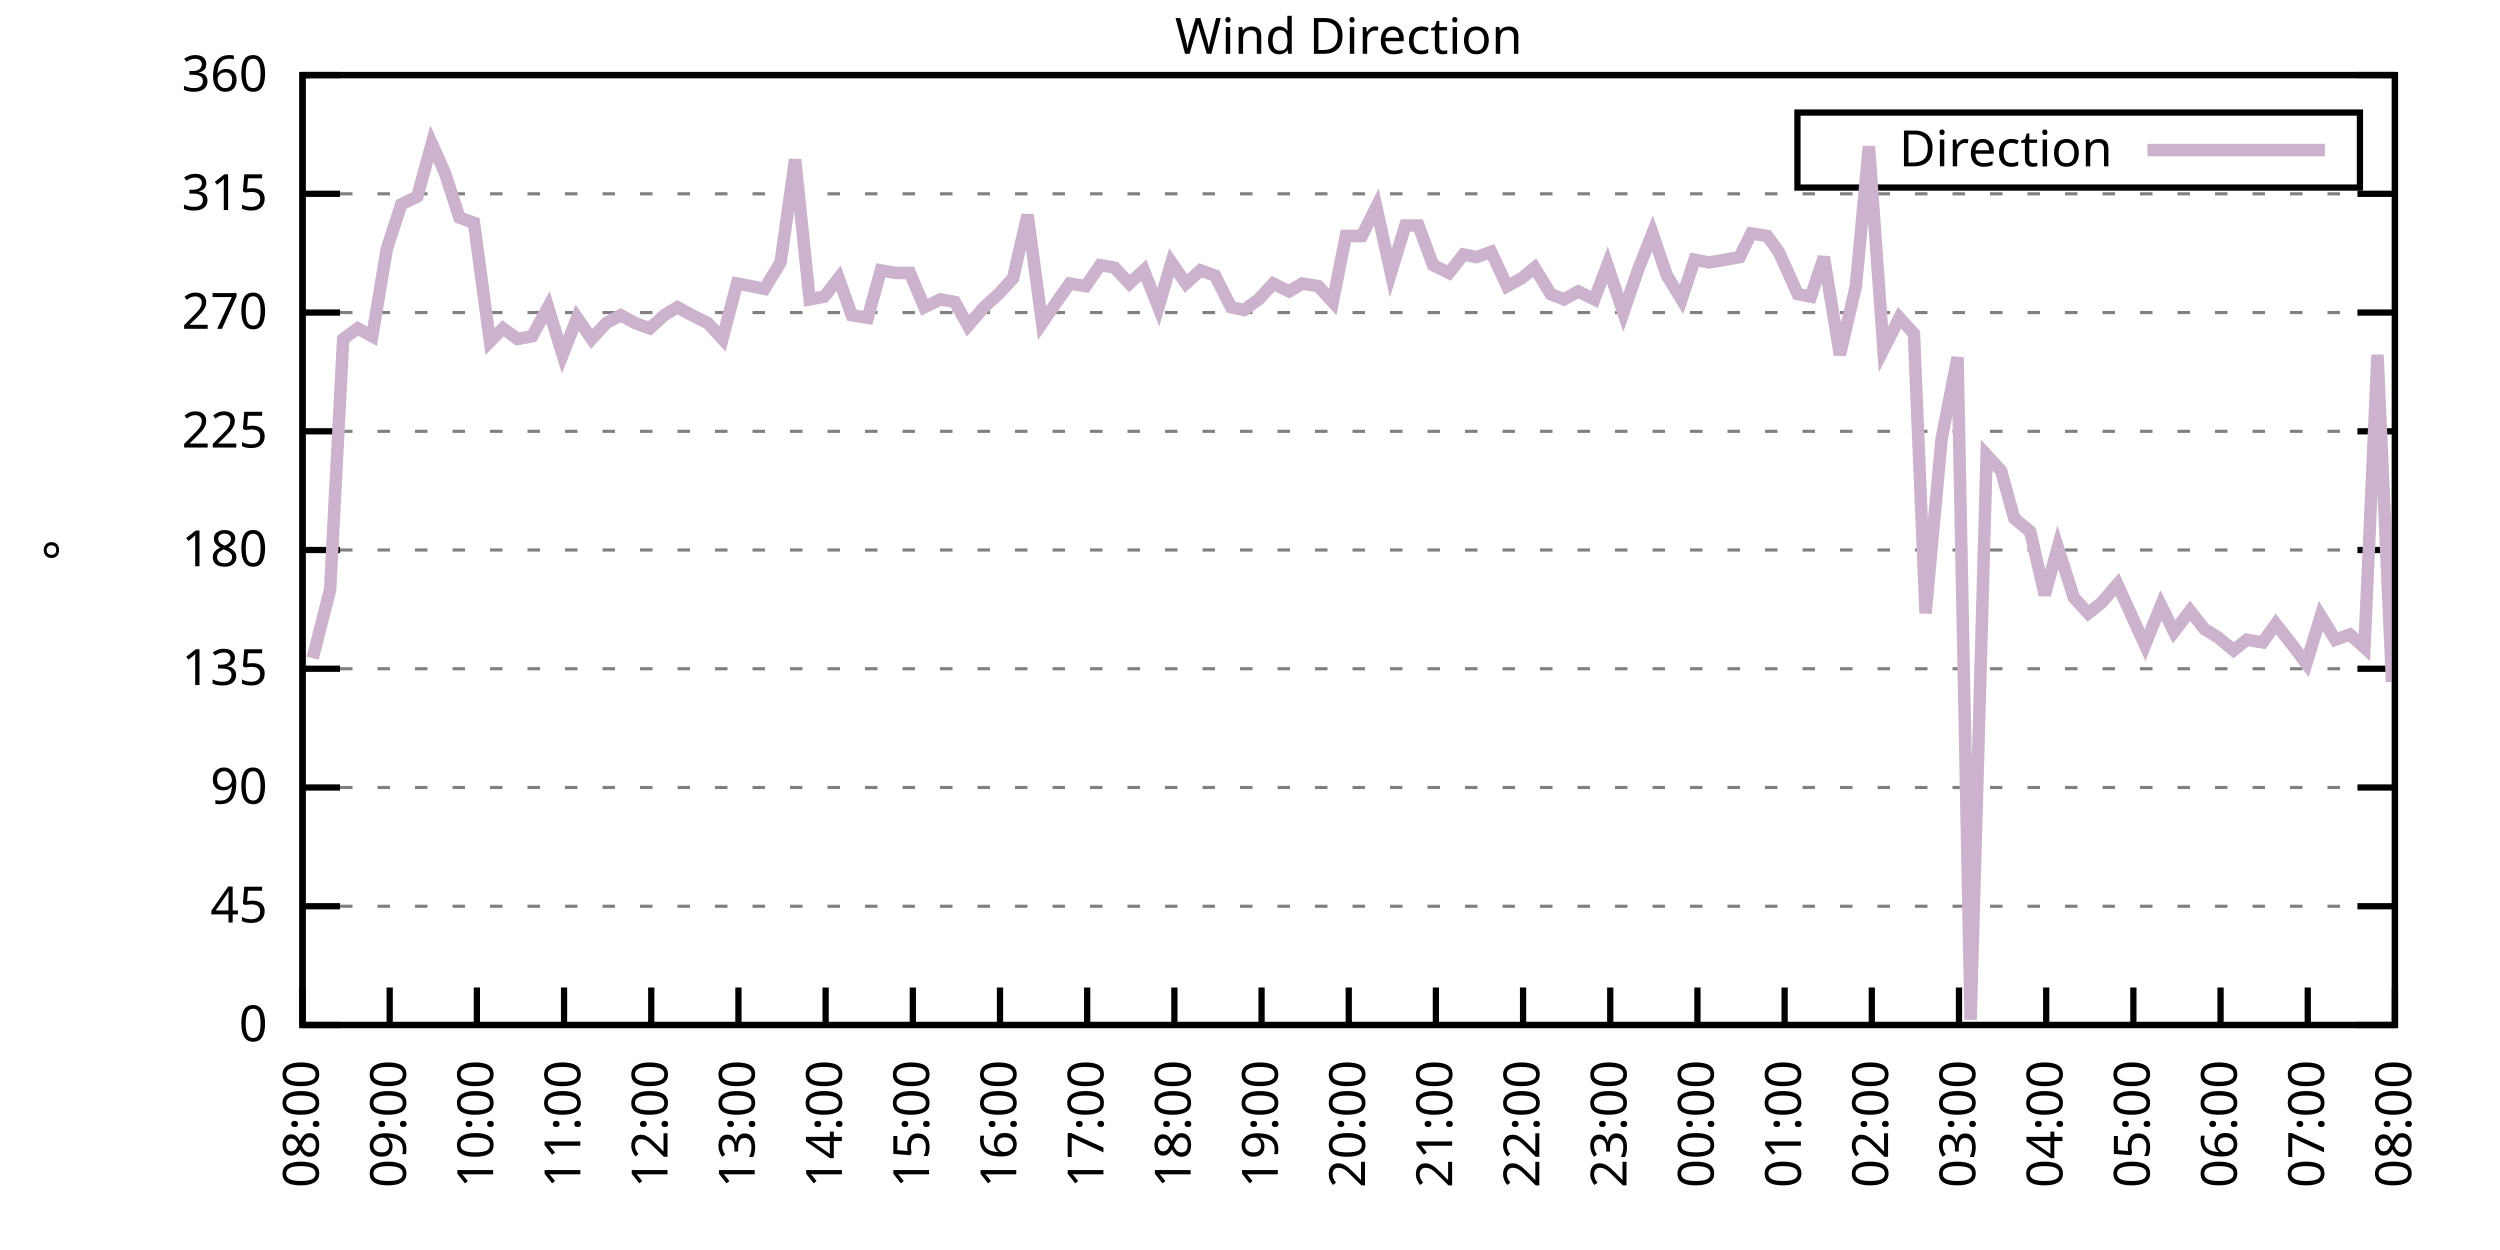
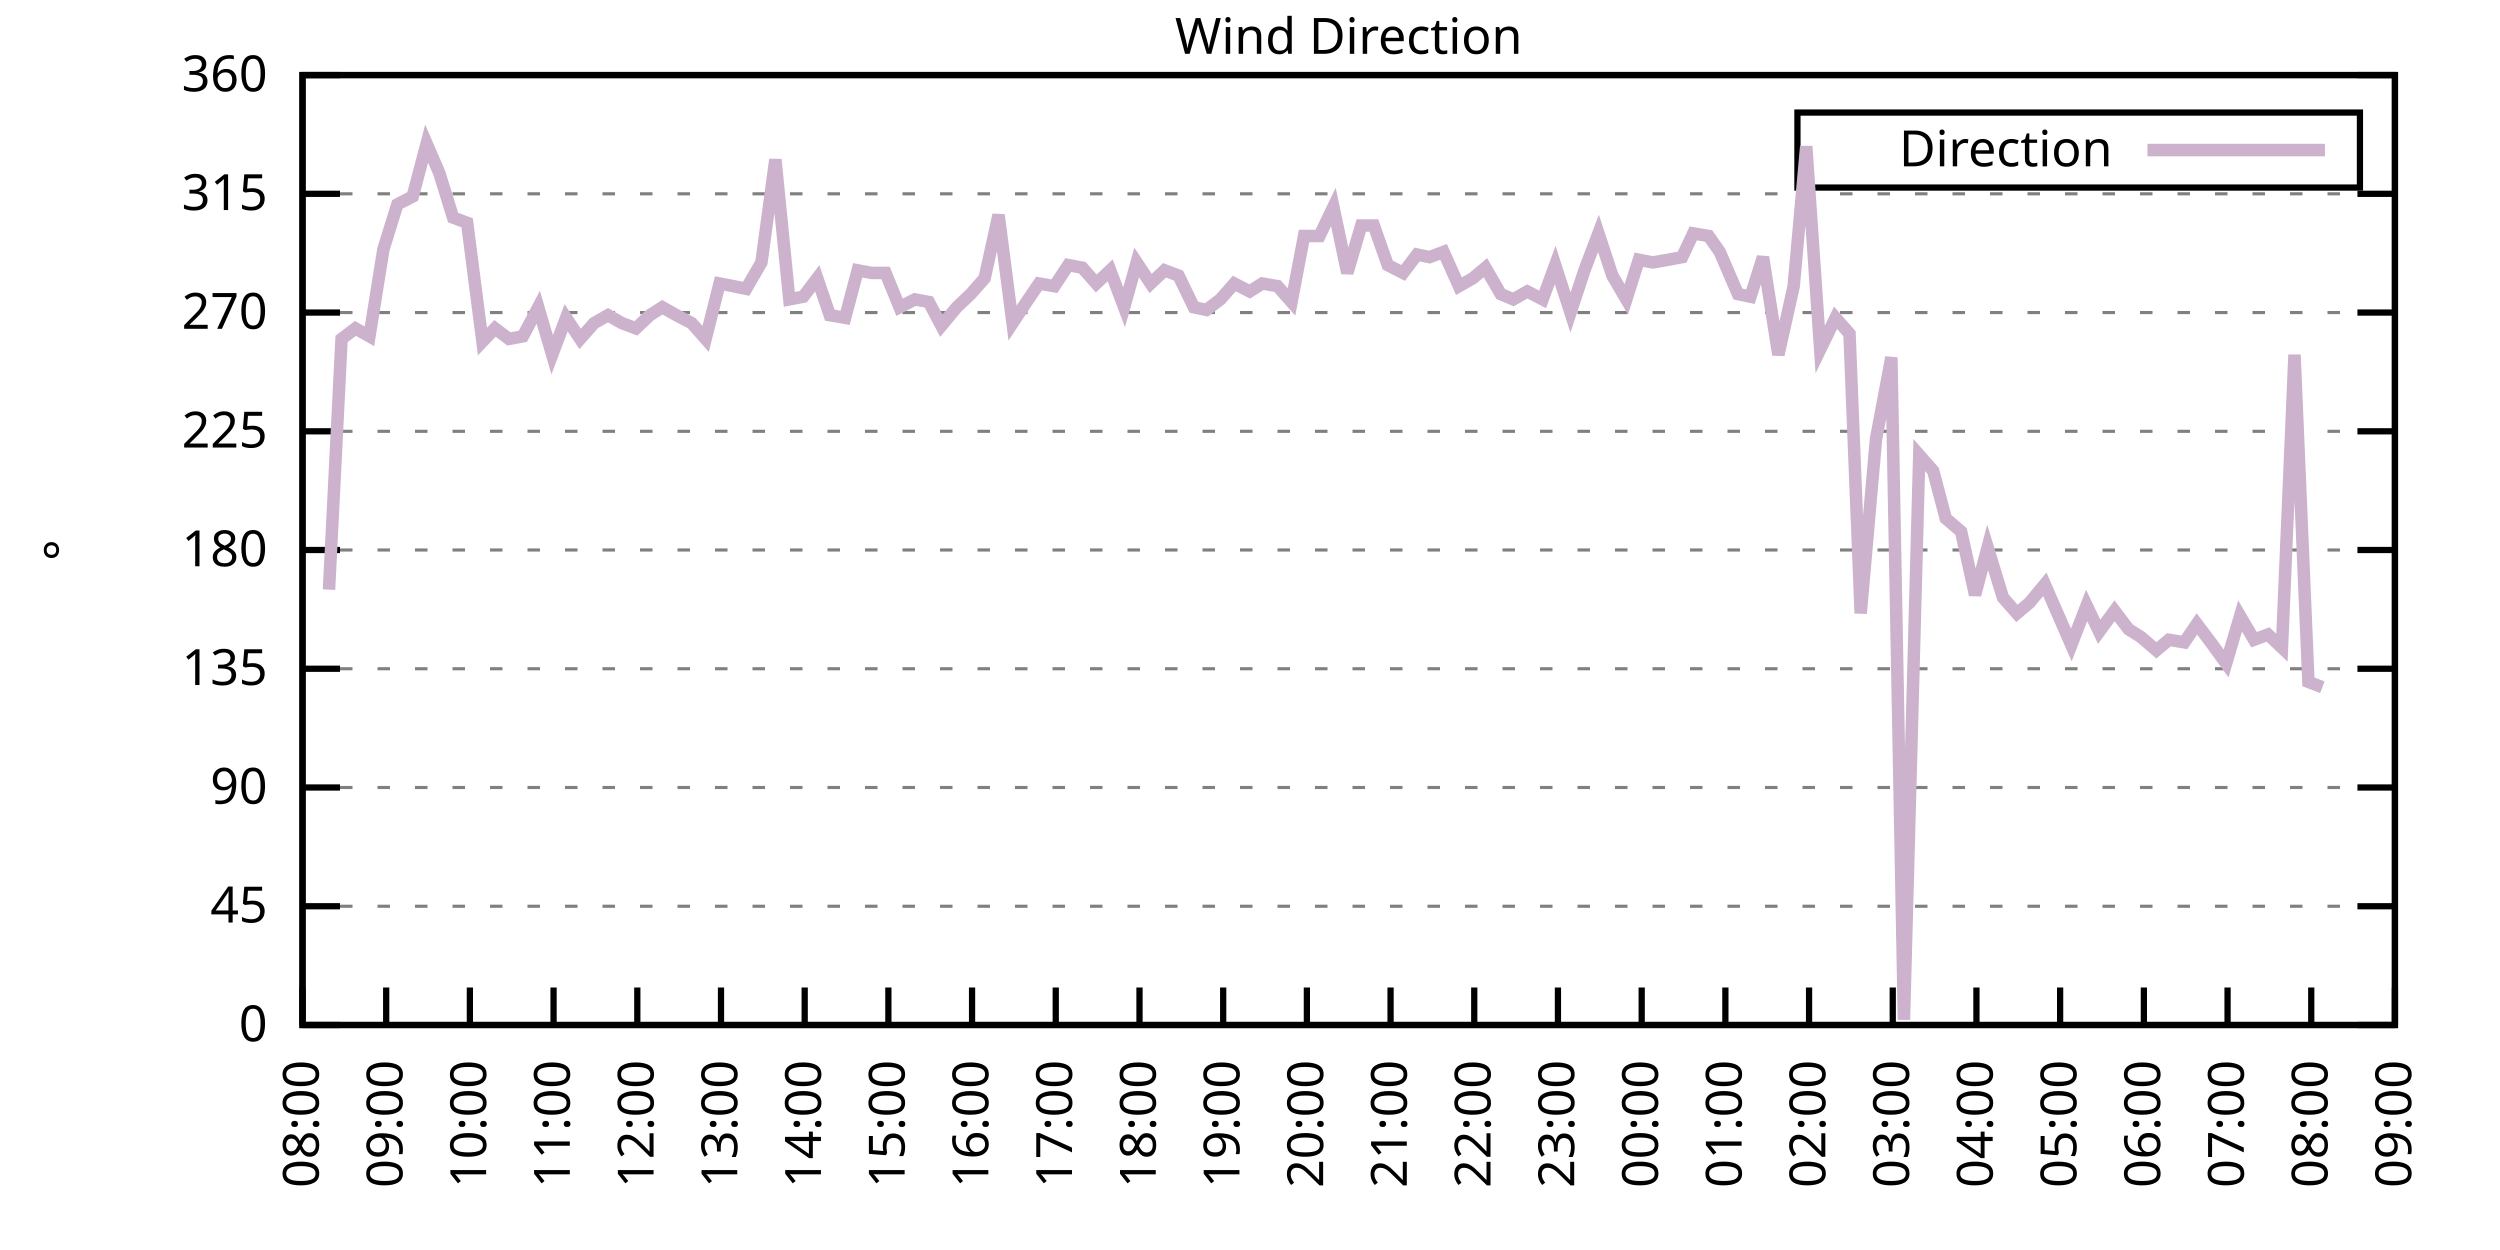
<svg xmlns="http://www.w3.org/2000/svg" xmlns:xlink="http://www.w3.org/1999/xlink" width="400" height="200" viewBox="0 0 400 200">
  <g id="gnuplot_canvas">
    <rect x="0" y="0" width="400" height="200" fill="none" />
    <defs>
      <circle id="gpDot" r="0.5" stroke-width="0.5" stroke="currentColor" />
      <path id="gpPt0" stroke-width="0.333" stroke="currentColor" d="M-1,0 h2 M0,-1 v2" />
      <path id="gpPt1" stroke-width="0.333" stroke="currentColor" d="M-1,-1 L1,1 M1,-1 L-1,1" />
      <path id="gpPt2" stroke-width="0.333" stroke="currentColor" d="M-1,0 L1,0 M0,-1 L0,1 M-1,-1 L1,1 M-1,1 L1,-1" />
      <rect id="gpPt3" stroke-width="0.333" stroke="currentColor" x="-1" y="-1" width="2" height="2" />
      <rect id="gpPt4" stroke-width="0.333" stroke="currentColor" fill="currentColor" x="-1" y="-1" width="2" height="2" />
      <circle id="gpPt5" stroke-width="0.333" stroke="currentColor" cx="0" cy="0" r="1" />
      <use xlink:href="#gpPt5" id="gpPt6" fill="currentColor" stroke="none" />
      <path id="gpPt7" stroke-width="0.333" stroke="currentColor" d="M0,-1.33 L-1.33,0.67 L1.33,0.67 z" />
      <use xlink:href="#gpPt7" id="gpPt8" fill="currentColor" stroke="none" />
      <use xlink:href="#gpPt7" id="gpPt9" stroke="currentColor" transform="rotate(180)" />
      <use xlink:href="#gpPt9" id="gpPt10" fill="currentColor" stroke="none" />
      <use xlink:href="#gpPt3" id="gpPt11" stroke="currentColor" transform="rotate(45)" />
      <use xlink:href="#gpPt11" id="gpPt12" fill="currentColor" stroke="none" />
      <path id="gpPt13" stroke-width="0.333" stroke="currentColor" d="M0,1.330 L1.265,0.411 L0.782,-1.067 L-0.782,-1.076 L-1.265,0.411 z" />
      <use xlink:href="#gpPt13" id="gpPt14" fill="currentColor" stroke="none" />
      <filter id="textbox" filterUnits="objectBoundingBox" x="0" y="0" height="1" width="1">
        <feFlood flood-color="white" flood-opacity="1" result="bgnd" />
        <feComposite in="SourceGraphic" in2="bgnd" operator="atop" />
      </filter>
      <filter id="greybox" filterUnits="objectBoundingBox" x="0" y="0" height="1" width="1">
        <feFlood flood-color="lightgrey" flood-opacity="1" result="grey" />
        <feComposite in="SourceGraphic" in2="grey" operator="atop" />
      </filter>
    </defs>
    <g fill="none" color="white" stroke="currentColor" stroke-width="1.00" stroke-linecap="butt" stroke-linejoin="miter">
</g>
    <g fill="none" color="black" stroke="currentColor" stroke-width="1.00" stroke-linecap="butt" stroke-linejoin="miter">
      <g stroke="none" shape-rendering="crispEdges">
        <polygon fill="rgb(255, 255, 255)" points="48.40,164.00 383.18,164.00 383.18,12.02 48.40,12.02 " />
      </g>
    </g>
    <g fill="none" color="black" stroke="currentColor" stroke-width="1.00" stroke-linecap="butt" stroke-linejoin="miter">
</g>
    <g fill="none" color="black" stroke="black" stroke-width="0.50" stroke-linecap="butt" stroke-linejoin="miter">
</g>
    <g fill="none" color="gray" stroke="currentColor" stroke-width="0.50" stroke-linecap="butt" stroke-linejoin="miter">
      <path stroke="gray" stroke-dasharray="2,4" class="gridline" d="M48.40,164.00 L383.19,164.00  " />
    </g>
    <g fill="none" color="gray" stroke="gray" stroke-width="1.00" stroke-linecap="butt" stroke-linejoin="miter">
</g>
    <g fill="none" color="black" stroke="currentColor" stroke-width="1.00" stroke-linecap="butt" stroke-linejoin="miter">
      <path stroke="black" d="M48.40,164.00 L54.40,164.00 M383.19,164.00 L377.19,164.00  " />
      <g transform="translate(42.80,166.60)" stroke="none" fill="black" font-family="Sans" font-size="8.00" text-anchor="end">
        <text>
          <tspan font-family="Sans"> 0</tspan>
        </text>
      </g>
    </g>
    <g fill="none" color="black" stroke="currentColor" stroke-width="1.00" stroke-linecap="butt" stroke-linejoin="miter">
</g>
    <g fill="none" color="black" stroke="black" stroke-width="0.50" stroke-linecap="butt" stroke-linejoin="miter">
</g>
    <g fill="none" color="gray" stroke="currentColor" stroke-width="0.50" stroke-linecap="butt" stroke-linejoin="miter">
      <path stroke="gray" stroke-dasharray="2,4" class="gridline" d="M48.40,145.00 L383.19,145.00  " />
    </g>
    <g fill="none" color="gray" stroke="gray" stroke-width="1.00" stroke-linecap="butt" stroke-linejoin="miter">
</g>
    <g fill="none" color="black" stroke="currentColor" stroke-width="1.00" stroke-linecap="butt" stroke-linejoin="miter">
      <path stroke="black" d="M48.40,145.00 L54.40,145.00 M383.19,145.00 L377.19,145.00  " />
      <g transform="translate(42.80,147.60)" stroke="none" fill="black" font-family="Sans" font-size="8.00" text-anchor="end">
        <text>
          <tspan font-family="Sans"> 45</tspan>
        </text>
      </g>
    </g>
    <g fill="none" color="black" stroke="currentColor" stroke-width="1.00" stroke-linecap="butt" stroke-linejoin="miter">
</g>
    <g fill="none" color="black" stroke="black" stroke-width="0.50" stroke-linecap="butt" stroke-linejoin="miter">
</g>
    <g fill="none" color="gray" stroke="currentColor" stroke-width="0.50" stroke-linecap="butt" stroke-linejoin="miter">
      <path stroke="gray" stroke-dasharray="2,4" class="gridline" d="M48.40,126.00 L383.19,126.00  " />
    </g>
    <g fill="none" color="gray" stroke="gray" stroke-width="1.00" stroke-linecap="butt" stroke-linejoin="miter">
</g>
    <g fill="none" color="black" stroke="currentColor" stroke-width="1.00" stroke-linecap="butt" stroke-linejoin="miter">
      <path stroke="black" d="M48.40,126.00 L54.40,126.00 M383.19,126.00 L377.19,126.00  " />
      <g transform="translate(42.80,128.60)" stroke="none" fill="black" font-family="Sans" font-size="8.00" text-anchor="end">
        <text>
          <tspan font-family="Sans"> 90</tspan>
        </text>
      </g>
    </g>
    <g fill="none" color="black" stroke="currentColor" stroke-width="1.00" stroke-linecap="butt" stroke-linejoin="miter">
</g>
    <g fill="none" color="black" stroke="black" stroke-width="0.50" stroke-linecap="butt" stroke-linejoin="miter">
</g>
    <g fill="none" color="gray" stroke="currentColor" stroke-width="0.50" stroke-linecap="butt" stroke-linejoin="miter">
      <path stroke="gray" stroke-dasharray="2,4" class="gridline" d="M48.40,107.00 L383.19,107.00  " />
    </g>
    <g fill="none" color="gray" stroke="gray" stroke-width="1.00" stroke-linecap="butt" stroke-linejoin="miter">
</g>
    <g fill="none" color="black" stroke="currentColor" stroke-width="1.00" stroke-linecap="butt" stroke-linejoin="miter">
      <path stroke="black" d="M48.40,107.00 L54.40,107.00 M383.19,107.00 L377.19,107.00  " />
      <g transform="translate(42.80,109.60)" stroke="none" fill="black" font-family="Sans" font-size="8.00" text-anchor="end">
        <text>
          <tspan font-family="Sans"> 135</tspan>
        </text>
      </g>
    </g>
    <g fill="none" color="black" stroke="currentColor" stroke-width="1.00" stroke-linecap="butt" stroke-linejoin="miter">
</g>
    <g fill="none" color="black" stroke="black" stroke-width="0.50" stroke-linecap="butt" stroke-linejoin="miter">
</g>
    <g fill="none" color="gray" stroke="currentColor" stroke-width="0.50" stroke-linecap="butt" stroke-linejoin="miter">
      <path stroke="gray" stroke-dasharray="2,4" class="gridline" d="M48.40,88.00 L383.19,88.00  " />
    </g>
    <g fill="none" color="gray" stroke="gray" stroke-width="1.00" stroke-linecap="butt" stroke-linejoin="miter">
</g>
    <g fill="none" color="black" stroke="currentColor" stroke-width="1.00" stroke-linecap="butt" stroke-linejoin="miter">
      <path stroke="black" d="M48.40,88.00 L54.40,88.00 M383.19,88.00 L377.19,88.00  " />
      <g transform="translate(42.80,90.60)" stroke="none" fill="black" font-family="Sans" font-size="8.00" text-anchor="end">
        <text>
          <tspan font-family="Sans"> 180</tspan>
        </text>
      </g>
    </g>
    <g fill="none" color="black" stroke="currentColor" stroke-width="1.00" stroke-linecap="butt" stroke-linejoin="miter">
</g>
    <g fill="none" color="black" stroke="black" stroke-width="0.50" stroke-linecap="butt" stroke-linejoin="miter">
</g>
    <g fill="none" color="gray" stroke="currentColor" stroke-width="0.50" stroke-linecap="butt" stroke-linejoin="miter">
      <path stroke="gray" stroke-dasharray="2,4" class="gridline" d="M48.40,69.01 L383.19,69.01  " />
    </g>
    <g fill="none" color="gray" stroke="gray" stroke-width="1.00" stroke-linecap="butt" stroke-linejoin="miter">
</g>
    <g fill="none" color="black" stroke="currentColor" stroke-width="1.00" stroke-linecap="butt" stroke-linejoin="miter">
      <path stroke="black" d="M48.40,69.01 L54.40,69.01 M383.19,69.01 L377.19,69.01  " />
      <g transform="translate(42.80,71.61)" stroke="none" fill="black" font-family="Sans" font-size="8.00" text-anchor="end">
        <text>
          <tspan font-family="Sans"> 225</tspan>
        </text>
      </g>
    </g>
    <g fill="none" color="black" stroke="currentColor" stroke-width="1.00" stroke-linecap="butt" stroke-linejoin="miter">
</g>
    <g fill="none" color="black" stroke="black" stroke-width="0.50" stroke-linecap="butt" stroke-linejoin="miter">
</g>
    <g fill="none" color="gray" stroke="currentColor" stroke-width="0.50" stroke-linecap="butt" stroke-linejoin="miter">
      <path stroke="gray" stroke-dasharray="2,4" class="gridline" d="M48.40,50.01 L383.19,50.01  " />
    </g>
    <g fill="none" color="gray" stroke="gray" stroke-width="1.00" stroke-linecap="butt" stroke-linejoin="miter">
</g>
    <g fill="none" color="black" stroke="currentColor" stroke-width="1.00" stroke-linecap="butt" stroke-linejoin="miter">
      <path stroke="black" d="M48.40,50.01 L54.40,50.01 M383.19,50.01 L377.19,50.01  " />
      <g transform="translate(42.80,52.61)" stroke="none" fill="black" font-family="Sans" font-size="8.00" text-anchor="end">
        <text>
          <tspan font-family="Sans"> 270</tspan>
        </text>
      </g>
    </g>
    <g fill="none" color="black" stroke="currentColor" stroke-width="1.00" stroke-linecap="butt" stroke-linejoin="miter">
</g>
    <g fill="none" color="black" stroke="black" stroke-width="0.50" stroke-linecap="butt" stroke-linejoin="miter">
</g>
    <g fill="none" color="gray" stroke="currentColor" stroke-width="0.50" stroke-linecap="butt" stroke-linejoin="miter">
      <path stroke="gray" stroke-dasharray="2,4" class="gridline" d="M48.40,31.01 L383.19,31.01  " />
    </g>
    <g fill="none" color="gray" stroke="gray" stroke-width="1.00" stroke-linecap="butt" stroke-linejoin="miter">
</g>
    <g fill="none" color="black" stroke="currentColor" stroke-width="1.00" stroke-linecap="butt" stroke-linejoin="miter">
      <path stroke="black" d="M48.40,31.01 L54.40,31.01 M383.19,31.01 L377.19,31.01  " />
      <g transform="translate(42.80,33.61)" stroke="none" fill="black" font-family="Sans" font-size="8.00" text-anchor="end">
        <text>
          <tspan font-family="Sans"> 315</tspan>
        </text>
      </g>
    </g>
    <g fill="none" color="black" stroke="currentColor" stroke-width="1.00" stroke-linecap="butt" stroke-linejoin="miter">
</g>
    <g fill="none" color="black" stroke="black" stroke-width="0.50" stroke-linecap="butt" stroke-linejoin="miter">
</g>
    <g fill="none" color="gray" stroke="currentColor" stroke-width="0.50" stroke-linecap="butt" stroke-linejoin="miter">
      <path stroke="gray" stroke-dasharray="2,4" class="gridline" d="M48.40,12.01 L383.19,12.01  " />
    </g>
    <g fill="none" color="gray" stroke="gray" stroke-width="1.00" stroke-linecap="butt" stroke-linejoin="miter">
</g>
    <g fill="none" color="black" stroke="currentColor" stroke-width="1.00" stroke-linecap="butt" stroke-linejoin="miter">
      <path stroke="black" d="M48.40,12.01 L54.40,12.01 M383.19,12.01 L377.19,12.01  " />
      <g transform="translate(42.80,14.61)" stroke="none" fill="black" font-family="Sans" font-size="8.00" text-anchor="end">
        <text>
          <tspan font-family="Sans"> 360</tspan>
        </text>
      </g>
    </g>
    <g fill="none" color="black" stroke="currentColor" stroke-width="1.00" stroke-linecap="butt" stroke-linejoin="miter">
      <path stroke="black" d="M48.40,164.00 L48.40,158.00  " />
      <g transform="translate(51.00,169.60) rotate(270.00)" stroke="none" fill="black" font-family="Sans" font-size="8.00" text-anchor="end">
        <text>
          <tspan font-family="Sans">08:00</tspan>
        </text>
      </g>
    </g>
    <g fill="none" color="black" stroke="currentColor" stroke-width="1.00" stroke-linecap="butt" stroke-linejoin="miter">
-       <path stroke="black" d="M62.35,164.00 L62.35,158.00  " />
-       <g transform="translate(64.95,169.60) rotate(270.00)" stroke="none" fill="black" font-family="Sans" font-size="8.00" text-anchor="end">
+       <path stroke="black" d="M61.79,164.00 L61.79,158.00  " />
+       <g transform="translate(64.39,169.60) rotate(270.00)" stroke="none" fill="black" font-family="Sans" font-size="8.00" text-anchor="end">
        <text>
          <tspan font-family="Sans">09:00</tspan>
        </text>
      </g>
    </g>
    <g fill="none" color="black" stroke="currentColor" stroke-width="1.00" stroke-linecap="butt" stroke-linejoin="miter">
-       <path stroke="black" d="M76.30,164.00 L76.30,158.00  " />
-       <g transform="translate(78.90,169.60) rotate(270.00)" stroke="none" fill="black" font-family="Sans" font-size="8.00" text-anchor="end">
+       <path stroke="black" d="M75.18,164.00 L75.18,158.00  " />
+       <g transform="translate(77.78,169.60) rotate(270.00)" stroke="none" fill="black" font-family="Sans" font-size="8.00" text-anchor="end">
        <text>
          <tspan font-family="Sans">10:00</tspan>
        </text>
      </g>
    </g>
    <g fill="none" color="black" stroke="currentColor" stroke-width="1.00" stroke-linecap="butt" stroke-linejoin="miter">
-       <path stroke="black" d="M90.25,164.00 L90.25,158.00  " />
-       <g transform="translate(92.85,169.60) rotate(270.00)" stroke="none" fill="black" font-family="Sans" font-size="8.00" text-anchor="end">
+       <path stroke="black" d="M88.57,164.00 L88.57,158.00  " />
+       <g transform="translate(91.17,169.60) rotate(270.00)" stroke="none" fill="black" font-family="Sans" font-size="8.00" text-anchor="end">
        <text>
          <tspan font-family="Sans">11:00</tspan>
        </text>
      </g>
    </g>
    <g fill="none" color="black" stroke="currentColor" stroke-width="1.00" stroke-linecap="butt" stroke-linejoin="miter">
-       <path stroke="black" d="M104.20,164.00 L104.20,158.00  " />
-       <g transform="translate(106.80,169.60) rotate(270.00)" stroke="none" fill="black" font-family="Sans" font-size="8.00" text-anchor="end">
+       <path stroke="black" d="M101.97,164.00 L101.97,158.00  " />
+       <g transform="translate(104.57,169.60) rotate(270.00)" stroke="none" fill="black" font-family="Sans" font-size="8.00" text-anchor="end">
        <text>
          <tspan font-family="Sans">12:00</tspan>
        </text>
      </g>
    </g>
    <g fill="none" color="black" stroke="currentColor" stroke-width="1.00" stroke-linecap="butt" stroke-linejoin="miter">
-       <path stroke="black" d="M118.15,164.00 L118.15,158.00  " />
-       <g transform="translate(120.75,169.60) rotate(270.00)" stroke="none" fill="black" font-family="Sans" font-size="8.00" text-anchor="end">
+       <path stroke="black" d="M115.36,164.00 L115.36,158.00  " />
+       <g transform="translate(117.96,169.60) rotate(270.00)" stroke="none" fill="black" font-family="Sans" font-size="8.00" text-anchor="end">
        <text>
          <tspan font-family="Sans">13:00</tspan>
        </text>
      </g>
    </g>
    <g fill="none" color="black" stroke="currentColor" stroke-width="1.00" stroke-linecap="butt" stroke-linejoin="miter">
-       <path stroke="black" d="M132.10,164.00 L132.10,158.00  " />
-       <g transform="translate(134.70,169.60) rotate(270.00)" stroke="none" fill="black" font-family="Sans" font-size="8.00" text-anchor="end">
+       <path stroke="black" d="M128.75,164.00 L128.75,158.00  " />
+       <g transform="translate(131.35,169.60) rotate(270.00)" stroke="none" fill="black" font-family="Sans" font-size="8.00" text-anchor="end">
        <text>
          <tspan font-family="Sans">14:00</tspan>
        </text>
      </g>
    </g>
    <g fill="none" color="black" stroke="currentColor" stroke-width="1.00" stroke-linecap="butt" stroke-linejoin="miter">
-       <path stroke="black" d="M146.05,164.00 L146.05,158.00  " />
-       <g transform="translate(148.65,169.60) rotate(270.00)" stroke="none" fill="black" font-family="Sans" font-size="8.00" text-anchor="end">
+       <path stroke="black" d="M142.14,164.00 L142.14,158.00  " />
+       <g transform="translate(144.74,169.60) rotate(270.00)" stroke="none" fill="black" font-family="Sans" font-size="8.00" text-anchor="end">
        <text>
          <tspan font-family="Sans">15:00</tspan>
        </text>
      </g>
    </g>
    <g fill="none" color="black" stroke="currentColor" stroke-width="1.00" stroke-linecap="butt" stroke-linejoin="miter">
-       <path stroke="black" d="M160.00,164.00 L160.00,158.00  " />
-       <g transform="translate(162.60,169.60) rotate(270.00)" stroke="none" fill="black" font-family="Sans" font-size="8.00" text-anchor="end">
+       <path stroke="black" d="M155.53,164.00 L155.53,158.00  " />
+       <g transform="translate(158.13,169.60) rotate(270.00)" stroke="none" fill="black" font-family="Sans" font-size="8.00" text-anchor="end">
        <text>
          <tspan font-family="Sans">16:00</tspan>
        </text>
      </g>
    </g>
    <g fill="none" color="black" stroke="currentColor" stroke-width="1.00" stroke-linecap="butt" stroke-linejoin="miter">
-       <path stroke="black" d="M173.95,164.00 L173.95,158.00  " />
-       <g transform="translate(176.55,169.60) rotate(270.00)" stroke="none" fill="black" font-family="Sans" font-size="8.00" text-anchor="end">
+       <path stroke="black" d="M168.92,164.00 L168.92,158.00  " />
+       <g transform="translate(171.52,169.60) rotate(270.00)" stroke="none" fill="black" font-family="Sans" font-size="8.00" text-anchor="end">
        <text>
          <tspan font-family="Sans">17:00</tspan>
        </text>
      </g>
    </g>
    <g fill="none" color="black" stroke="currentColor" stroke-width="1.00" stroke-linecap="butt" stroke-linejoin="miter">
-       <path stroke="black" d="M187.90,164.00 L187.90,158.00  " />
-       <g transform="translate(190.50,169.60) rotate(270.00)" stroke="none" fill="black" font-family="Sans" font-size="8.00" text-anchor="end">
+       <path stroke="black" d="M182.32,164.00 L182.32,158.00  " />
+       <g transform="translate(184.92,169.60) rotate(270.00)" stroke="none" fill="black" font-family="Sans" font-size="8.00" text-anchor="end">
        <text>
          <tspan font-family="Sans">18:00</tspan>
        </text>
      </g>
    </g>
    <g fill="none" color="black" stroke="currentColor" stroke-width="1.00" stroke-linecap="butt" stroke-linejoin="miter">
-       <path stroke="black" d="M201.85,164.00 L201.85,158.00  " />
-       <g transform="translate(204.45,169.60) rotate(270.00)" stroke="none" fill="black" font-family="Sans" font-size="8.00" text-anchor="end">
+       <path stroke="black" d="M195.71,164.00 L195.71,158.00  " />
+       <g transform="translate(198.31,169.60) rotate(270.00)" stroke="none" fill="black" font-family="Sans" font-size="8.00" text-anchor="end">
        <text>
          <tspan font-family="Sans">19:00</tspan>
        </text>
      </g>
    </g>
    <g fill="none" color="black" stroke="currentColor" stroke-width="1.00" stroke-linecap="butt" stroke-linejoin="miter">
-       <path stroke="black" d="M215.80,164.00 L215.80,158.00  " />
-       <g transform="translate(218.40,169.60) rotate(270.00)" stroke="none" fill="black" font-family="Sans" font-size="8.00" text-anchor="end">
+       <path stroke="black" d="M209.10,164.00 L209.10,158.00  " />
+       <g transform="translate(211.70,169.60) rotate(270.00)" stroke="none" fill="black" font-family="Sans" font-size="8.00" text-anchor="end">
        <text>
          <tspan font-family="Sans">20:00</tspan>
        </text>
      </g>
    </g>
    <g fill="none" color="black" stroke="currentColor" stroke-width="1.00" stroke-linecap="butt" stroke-linejoin="miter">
-       <path stroke="black" d="M229.74,164.00 L229.74,158.00  " />
-       <g transform="translate(232.34,169.60) rotate(270.00)" stroke="none" fill="black" font-family="Sans" font-size="8.00" text-anchor="end">
+       <path stroke="black" d="M222.49,164.00 L222.49,158.00  " />
+       <g transform="translate(225.09,169.60) rotate(270.00)" stroke="none" fill="black" font-family="Sans" font-size="8.00" text-anchor="end">
        <text>
          <tspan font-family="Sans">21:00</tspan>
        </text>
      </g>
    </g>
    <g fill="none" color="black" stroke="currentColor" stroke-width="1.00" stroke-linecap="butt" stroke-linejoin="miter">
-       <path stroke="black" d="M243.69,164.00 L243.69,158.00  " />
-       <g transform="translate(246.29,169.60) rotate(270.00)" stroke="none" fill="black" font-family="Sans" font-size="8.00" text-anchor="end">
+       <path stroke="black" d="M235.88,164.00 L235.88,158.00  " />
+       <g transform="translate(238.48,169.60) rotate(270.00)" stroke="none" fill="black" font-family="Sans" font-size="8.00" text-anchor="end">
        <text>
          <tspan font-family="Sans">22:00</tspan>
        </text>
      </g>
    </g>
    <g fill="none" color="black" stroke="currentColor" stroke-width="1.00" stroke-linecap="butt" stroke-linejoin="miter">
-       <path stroke="black" d="M257.64,164.00 L257.64,158.00  " />
-       <g transform="translate(260.24,169.60) rotate(270.00)" stroke="none" fill="black" font-family="Sans" font-size="8.00" text-anchor="end">
+       <path stroke="black" d="M249.27,164.00 L249.27,158.00  " />
+       <g transform="translate(251.87,169.60) rotate(270.00)" stroke="none" fill="black" font-family="Sans" font-size="8.00" text-anchor="end">
        <text>
          <tspan font-family="Sans">23:00</tspan>
        </text>
      </g>
    </g>
    <g fill="none" color="black" stroke="currentColor" stroke-width="1.00" stroke-linecap="butt" stroke-linejoin="miter">
-       <path stroke="black" d="M271.59,164.00 L271.59,158.00  " />
-       <g transform="translate(274.19,169.60) rotate(270.00)" stroke="none" fill="black" font-family="Sans" font-size="8.00" text-anchor="end">
+       <path stroke="black" d="M262.67,164.00 L262.67,158.00  " />
+       <g transform="translate(265.27,169.60) rotate(270.00)" stroke="none" fill="black" font-family="Sans" font-size="8.00" text-anchor="end">
        <text>
          <tspan font-family="Sans">00:00</tspan>
        </text>
      </g>
    </g>
    <g fill="none" color="black" stroke="currentColor" stroke-width="1.00" stroke-linecap="butt" stroke-linejoin="miter">
-       <path stroke="black" d="M285.54,164.00 L285.54,158.00  " />
-       <g transform="translate(288.14,169.60) rotate(270.00)" stroke="none" fill="black" font-family="Sans" font-size="8.00" text-anchor="end">
+       <path stroke="black" d="M276.06,164.00 L276.06,158.00  " />
+       <g transform="translate(278.66,169.60) rotate(270.00)" stroke="none" fill="black" font-family="Sans" font-size="8.00" text-anchor="end">
        <text>
          <tspan font-family="Sans">01:00</tspan>
        </text>
      </g>
    </g>
    <g fill="none" color="black" stroke="currentColor" stroke-width="1.00" stroke-linecap="butt" stroke-linejoin="miter">
-       <path stroke="black" d="M299.49,164.00 L299.49,158.00  " />
-       <g transform="translate(302.09,169.60) rotate(270.00)" stroke="none" fill="black" font-family="Sans" font-size="8.00" text-anchor="end">
+       <path stroke="black" d="M289.45,164.00 L289.45,158.00  " />
+       <g transform="translate(292.05,169.60) rotate(270.00)" stroke="none" fill="black" font-family="Sans" font-size="8.00" text-anchor="end">
        <text>
          <tspan font-family="Sans">02:00</tspan>
        </text>
      </g>
    </g>
    <g fill="none" color="black" stroke="currentColor" stroke-width="1.00" stroke-linecap="butt" stroke-linejoin="miter">
-       <path stroke="black" d="M313.44,164.00 L313.44,158.00  " />
-       <g transform="translate(316.04,169.60) rotate(270.00)" stroke="none" fill="black" font-family="Sans" font-size="8.00" text-anchor="end">
+       <path stroke="black" d="M302.84,164.00 L302.84,158.00  " />
+       <g transform="translate(305.44,169.60) rotate(270.00)" stroke="none" fill="black" font-family="Sans" font-size="8.00" text-anchor="end">
        <text>
          <tspan font-family="Sans">03:00</tspan>
        </text>
      </g>
    </g>
    <g fill="none" color="black" stroke="currentColor" stroke-width="1.00" stroke-linecap="butt" stroke-linejoin="miter">
-       <path stroke="black" d="M327.39,164.00 L327.39,158.00  " />
-       <g transform="translate(329.99,169.60) rotate(270.00)" stroke="none" fill="black" font-family="Sans" font-size="8.00" text-anchor="end">
+       <path stroke="black" d="M316.23,164.00 L316.23,158.00  " />
+       <g transform="translate(318.83,169.60) rotate(270.00)" stroke="none" fill="black" font-family="Sans" font-size="8.00" text-anchor="end">
        <text>
          <tspan font-family="Sans">04:00</tspan>
        </text>
      </g>
    </g>
    <g fill="none" color="black" stroke="currentColor" stroke-width="1.00" stroke-linecap="butt" stroke-linejoin="miter">
-       <path stroke="black" d="M341.34,164.00 L341.34,158.00  " />
-       <g transform="translate(343.94,169.60) rotate(270.00)" stroke="none" fill="black" font-family="Sans" font-size="8.00" text-anchor="end">
+       <path stroke="black" d="M329.62,164.00 L329.62,158.00  " />
+       <g transform="translate(332.22,169.60) rotate(270.00)" stroke="none" fill="black" font-family="Sans" font-size="8.00" text-anchor="end">
        <text>
          <tspan font-family="Sans">05:00</tspan>
        </text>
      </g>
    </g>
    <g fill="none" color="black" stroke="currentColor" stroke-width="1.00" stroke-linecap="butt" stroke-linejoin="miter">
-       <path stroke="black" d="M355.29,164.00 L355.29,158.00  " />
-       <g transform="translate(357.89,169.60) rotate(270.00)" stroke="none" fill="black" font-family="Sans" font-size="8.00" text-anchor="end">
+       <path stroke="black" d="M343.02,164.00 L343.02,158.00  " />
+       <g transform="translate(345.62,169.60) rotate(270.00)" stroke="none" fill="black" font-family="Sans" font-size="8.00" text-anchor="end">
        <text>
          <tspan font-family="Sans">06:00</tspan>
        </text>
      </g>
    </g>
    <g fill="none" color="black" stroke="currentColor" stroke-width="1.00" stroke-linecap="butt" stroke-linejoin="miter">
-       <path stroke="black" d="M369.24,164.00 L369.24,158.00  " />
-       <g transform="translate(371.84,169.60) rotate(270.00)" stroke="none" fill="black" font-family="Sans" font-size="8.00" text-anchor="end">
+       <path stroke="black" d="M356.41,164.00 L356.41,158.00  " />
+       <g transform="translate(359.01,169.60) rotate(270.00)" stroke="none" fill="black" font-family="Sans" font-size="8.00" text-anchor="end">
        <text>
          <tspan font-family="Sans">07:00</tspan>
+         </text>
+       </g>
+     </g>
+     <g fill="none" color="black" stroke="currentColor" stroke-width="1.00" stroke-linecap="butt" stroke-linejoin="miter">
+       <path stroke="black" d="M369.80,164.00 L369.80,158.00  " />
+       <g transform="translate(372.40,169.60) rotate(270.00)" stroke="none" fill="black" font-family="Sans" font-size="8.00" text-anchor="end">
+         <text>
+           <tspan font-family="Sans">08:00</tspan>
        </text>
      </g>
    </g>
    <g fill="none" color="black" stroke="currentColor" stroke-width="1.00" stroke-linecap="butt" stroke-linejoin="miter">
      <path stroke="black" d="M383.19,164.00 L383.19,158.00  " />
      <g transform="translate(385.79,169.60) rotate(270.00)" stroke="none" fill="black" font-family="Sans" font-size="8.00" text-anchor="end">
        <text>
-           <tspan font-family="Sans">08:00</tspan>
+           <tspan font-family="Sans">09:00</tspan>
        </text>
      </g>
    </g>
    <g fill="none" color="black" stroke="currentColor" stroke-width="1.00" stroke-linecap="butt" stroke-linejoin="miter">
</g>
    <g fill="none" color="black" stroke="currentColor" stroke-width="1.00" stroke-linecap="butt" stroke-linejoin="miter">
      <path stroke="black" d="M48.40,12.01 L48.40,164.00 L383.19,164.00 L383.19,12.01 L48.40,12.01 Z  " />
    </g>
    <g fill="none" color="black" stroke="currentColor" stroke-width="1.00" stroke-linecap="butt" stroke-linejoin="miter">
</g>
    <g fill="none" color="black" stroke="currentColor" stroke-width="1.00" stroke-linecap="butt" stroke-linejoin="miter">
      <path stroke="black" d="M287.59,30.01 L287.59,18.01 L377.59,18.01 L377.59,30.01 L287.59,30.01 Z  " />
    </g>
    <g id="Wind_direction_plot_1">
      <g fill="none" color="white" stroke="black" stroke-width="2.00" stroke-linecap="butt" stroke-linejoin="miter">
</g>
      <g fill="none" color="black" stroke="currentColor" stroke-width="2.00" stroke-linecap="butt" stroke-linejoin="miter">
        <g transform="translate(337.99,26.61)" stroke="none" fill="black" font-family="Sans" font-size="8.00" text-anchor="end">
          <text>
            <tspan font-family="Sans">Direction</tspan>
          </text>
        </g>
      </g>
      <g fill="none" color="black" stroke="currentColor" stroke-width="2.00" stroke-linecap="butt" stroke-linejoin="miter">
-         <path stroke="rgb(204, 178, 204)" d="M343.59,24.01 L371.99,24.01 M50.03,105.31 L52.82,94.34 L54.91,54.23 L57.23,52.54 L59.56,53.81 L61.88,39.87   L64.21,32.70 L66.77,31.43 L69.09,22.99 L71.18,27.63 L73.51,34.81 L75.83,35.65 L78.39,54.65 L80.48,52.54   L82.81,54.23 L85.13,53.81 L87.69,49.16 L90.02,56.76 L92.34,50.85 L94.67,54.23 L96.99,51.70 L99.32,50.43   L101.64,51.70 L103.97,52.54 L106.29,50.43 L108.38,49.16 L110.71,50.43 L113.27,51.70 L115.59,54.23 L117.92,45.36   L120.24,45.79 L122.33,46.21 L124.89,41.99 L127.22,25.52 L129.54,47.90 L131.87,47.47 L134.19,44.52 L136.28,50.43   L138.84,50.85 L140.93,43.25 L143.26,43.67 L145.58,43.67 L147.91,49.16 L150.46,47.90 L152.79,48.32 L154.88,52.12   L157.44,49.16 L159.76,47.05 L162.09,44.52 L164.41,34.39 L166.74,51.70 L169.06,48.32 L171.16,45.36 L173.71,45.79   L176.04,42.41 L178.36,42.83 L180.69,45.36 L183.01,43.25 L185.34,49.16 L187.43,41.99 L189.76,45.36 L192.08,43.25   L194.41,44.10 L196.96,49.16 L199.06,49.59 L201.38,47.90 L203.71,45.36 L206.26,46.63 L208.36,45.36 L210.91,45.79   L213.24,48.32 L215.33,37.76 L217.89,37.76 L220.21,33.12 L222.54,43.67 L224.86,36.08 L226.95,36.08 L229.28,42.41   L231.84,43.67 L234.16,40.72 L236.25,41.14 L238.58,40.30 L241.14,45.79 L243.46,44.52 L245.55,42.83 L248.11,47.05   L250.20,47.90 L252.53,46.63 L255.09,47.90 L257.18,42.41 L259.74,50.01 L262.06,43.25 L264.39,37.34 L266.71,44.10   L269.04,47.90 L271.13,41.56 L273.45,41.99 L276.01,41.56 L278.34,41.14 L280.20,37.34 L282.75,37.76 L284.61,40.30   L287.64,47.05 L289.73,47.47 L291.82,41.14 L294.38,56.76 L296.94,45.79 L299.03,23.41 L301.35,55.92 L303.91,50.85   L306.23,53.39 L308.09,98.14 L310.65,70.27 L313.21,57.18 L315.30,163.16 L317.86,72.81 L320.18,75.34 L322.28,82.94   L324.83,85.05 L327.16,95.18 L329.25,87.58 L331.81,95.60 L334.13,98.14 L336.23,96.45 L338.78,93.49 L343.20,103.20   L345.76,96.87 L347.85,101.09 L350.41,97.72 L352.73,100.67 L354.83,101.94 L357.38,104.05 L359.48,102.36 L362.03,102.78   L364.13,99.83 L366.45,102.78 L369.01,106.16 L371.33,98.56 L373.66,102.36 L375.98,101.52 L378.31,103.63 L380.40,56.76   L382.73,109.11  " />
+         <path stroke="rgb(204, 178, 204)" d="M343.59,24.01 L371.99,24.01 M52.64,94.34 L54.65,54.23 L56.88,52.54 L59.11,53.81 L61.35,39.87 L63.58,32.70   L66.03,31.43 L68.26,22.99 L70.27,27.63 L72.50,34.81 L74.74,35.65 L77.19,54.65 L79.20,52.54 L81.43,54.23   L83.66,53.81 L86.12,49.16 L88.35,56.76 L90.58,50.85 L92.82,54.23 L95.05,51.70 L97.28,50.43 L99.51,51.70   L101.74,52.54 L103.98,50.43 L105.98,49.16 L108.22,50.43 L110.67,51.70 L112.90,54.23 L115.13,45.36 L117.37,45.79   L119.38,46.21 L121.83,41.99 L124.06,25.52 L126.29,47.90 L128.53,47.47 L130.76,44.52 L132.77,50.43 L135.22,50.85   L137.23,43.25 L139.46,43.67 L141.69,43.67 L143.93,49.16 L146.38,47.90 L148.61,48.32 L150.62,52.12 L153.08,49.16   L155.31,47.05 L157.54,44.52 L159.77,34.39 L162.01,51.70 L164.24,48.32 L166.25,45.36 L168.70,45.79 L170.93,42.41   L173.17,42.83 L175.40,45.36 L177.63,43.25 L179.86,49.16 L181.87,41.99 L184.10,45.36 L186.33,43.25 L188.57,44.10   L191.02,49.16 L193.03,49.59 L195.26,47.90 L197.49,45.36 L199.95,46.63 L201.96,45.36 L204.41,45.79 L206.64,48.32   L208.65,37.76 L211.11,37.76 L213.34,33.12 L215.57,43.67 L217.80,36.08 L219.81,36.08 L222.04,42.41 L224.50,43.67   L226.73,40.72 L228.74,41.14 L230.97,40.30 L233.43,45.79 L235.66,44.52 L237.67,42.83 L240.12,47.05 L242.13,47.90   L244.36,46.63 L246.82,47.90 L248.83,42.41 L251.28,50.01 L253.51,43.25 L255.75,37.34 L257.98,44.10 L260.21,47.90   L262.22,41.56 L264.45,41.99 L266.91,41.56 L269.14,41.14 L270.92,37.34 L273.38,37.76 L275.16,40.30 L278.07,47.05   L280.07,47.47 L282.08,41.14 L284.54,56.76 L286.99,45.79 L289.00,23.41 L291.23,55.92 L293.69,50.85 L295.92,53.39   L297.71,98.14 L300.16,70.27 L302.62,57.18 L304.63,163.16 L307.08,72.81 L309.31,75.34 L311.32,82.94 L313.78,85.05   L316.01,95.18 L318.02,87.58 L320.47,95.60 L322.70,98.14 L324.71,96.45 L327.17,93.49 L331.41,103.20 L333.86,96.87   L335.87,101.09 L338.33,97.72 L340.56,100.67 L342.57,101.94 L345.02,104.05 L347.03,102.36 L349.49,102.78 L351.50,99.83   L353.73,102.78 L356.18,106.16 L358.42,98.56 L360.65,102.36 L362.88,101.52 L365.11,103.63 L367.12,56.76 L369.35,109.11   L371.58,109.96  " />
      </g>
    </g>
    <g fill="none" color="black" stroke="currentColor" stroke-width="2.00" stroke-linecap="butt" stroke-linejoin="miter">
</g>
    <g fill="none" color="black" stroke="black" stroke-width="1.00" stroke-linecap="butt" stroke-linejoin="miter">
</g>
    <g fill="none" color="black" stroke="currentColor" stroke-width="1.00" stroke-linecap="butt" stroke-linejoin="miter">
      <path stroke="black" d="M48.40,12.01 L48.40,164.00 L383.19,164.00 L383.19,12.01 L48.40,12.01 Z  " />
      <g transform="translate(12.80,88.01) rotate(270.00)" stroke="none" fill="black" font-family="Sans" font-size="8.00" text-anchor="middle">
        <text>
          <tspan font-family="Sans">°</tspan>
        </text>
      </g>
    </g>
    <g fill="none" color="black" stroke="currentColor" stroke-width="1.00" stroke-linecap="butt" stroke-linejoin="miter">
</g>
    <g fill="none" color="black" stroke="currentColor" stroke-width="1.00" stroke-linecap="butt" stroke-linejoin="miter">
      <g transform="translate(215.79,8.61)" stroke="none" fill="black" font-family="Sans" font-size="8.00" text-anchor="middle">
        <text>
          <tspan font-family="Sans">Wind Direction</tspan>
        </text>
      </g>
    </g>
    <g fill="none" color="black" stroke="currentColor" stroke-width="1.00" stroke-linecap="butt" stroke-linejoin="miter">
</g>
  </g>
</svg>
